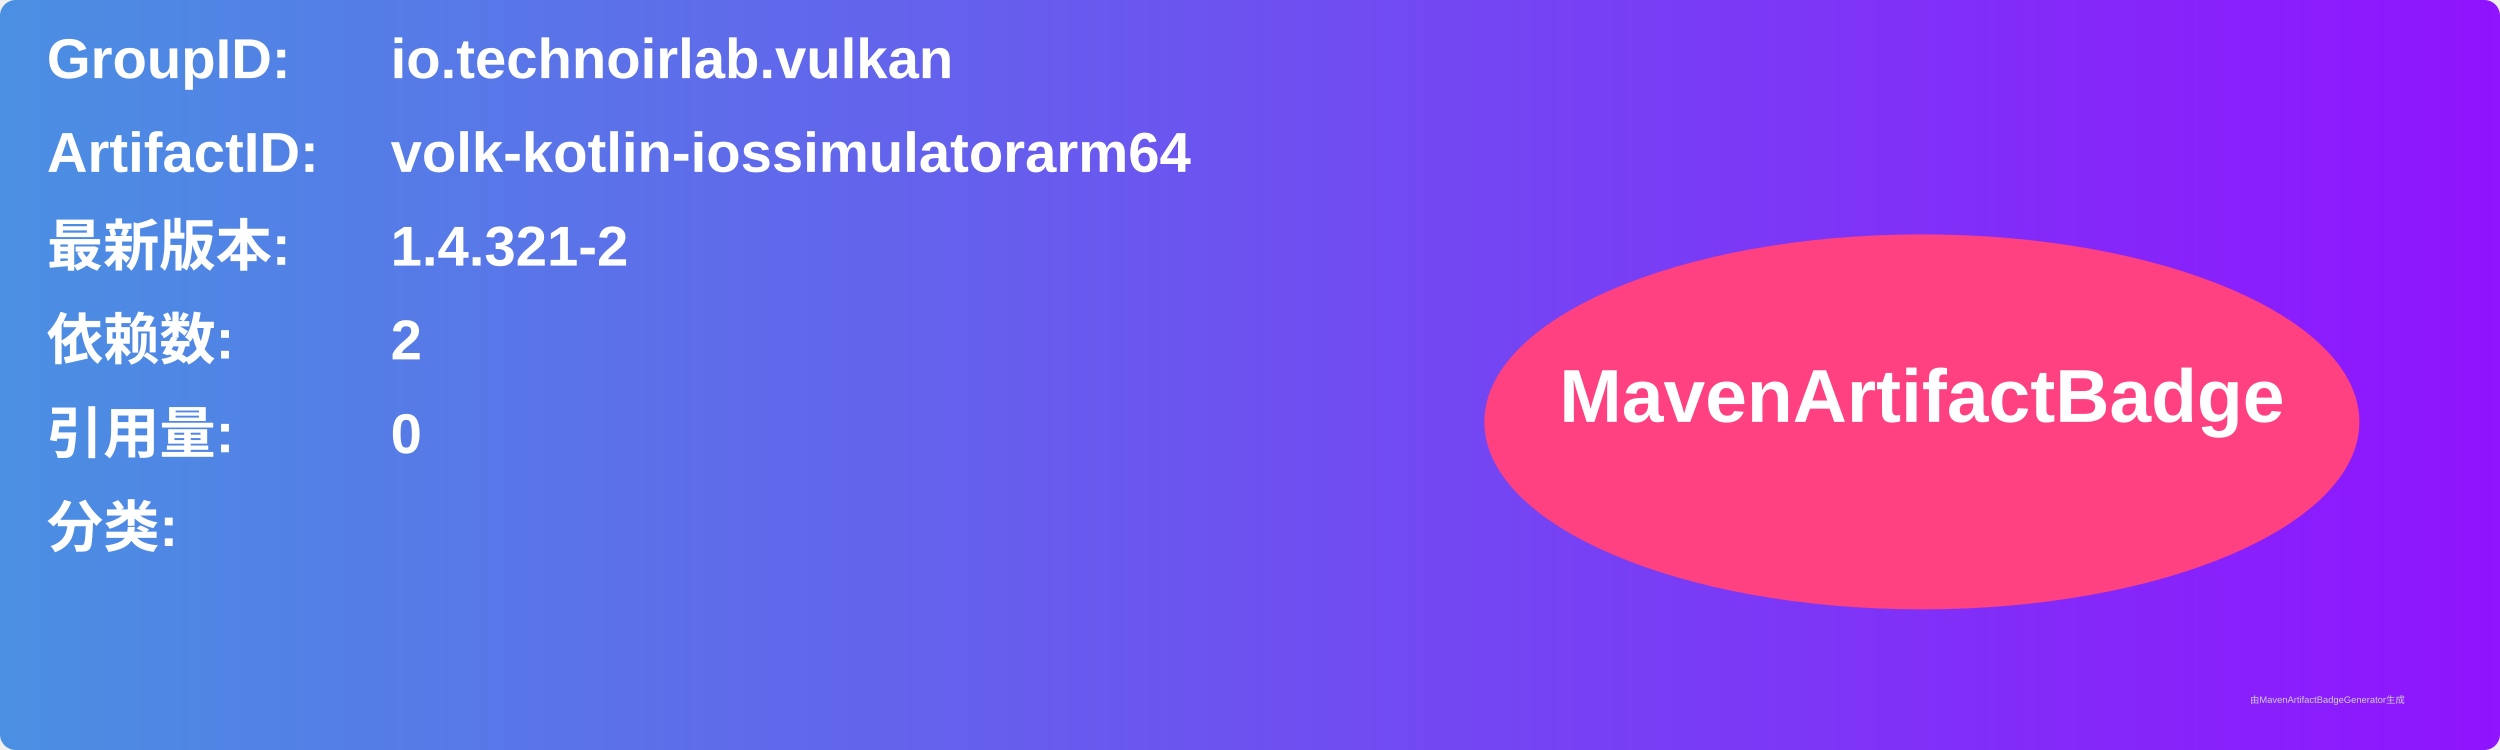
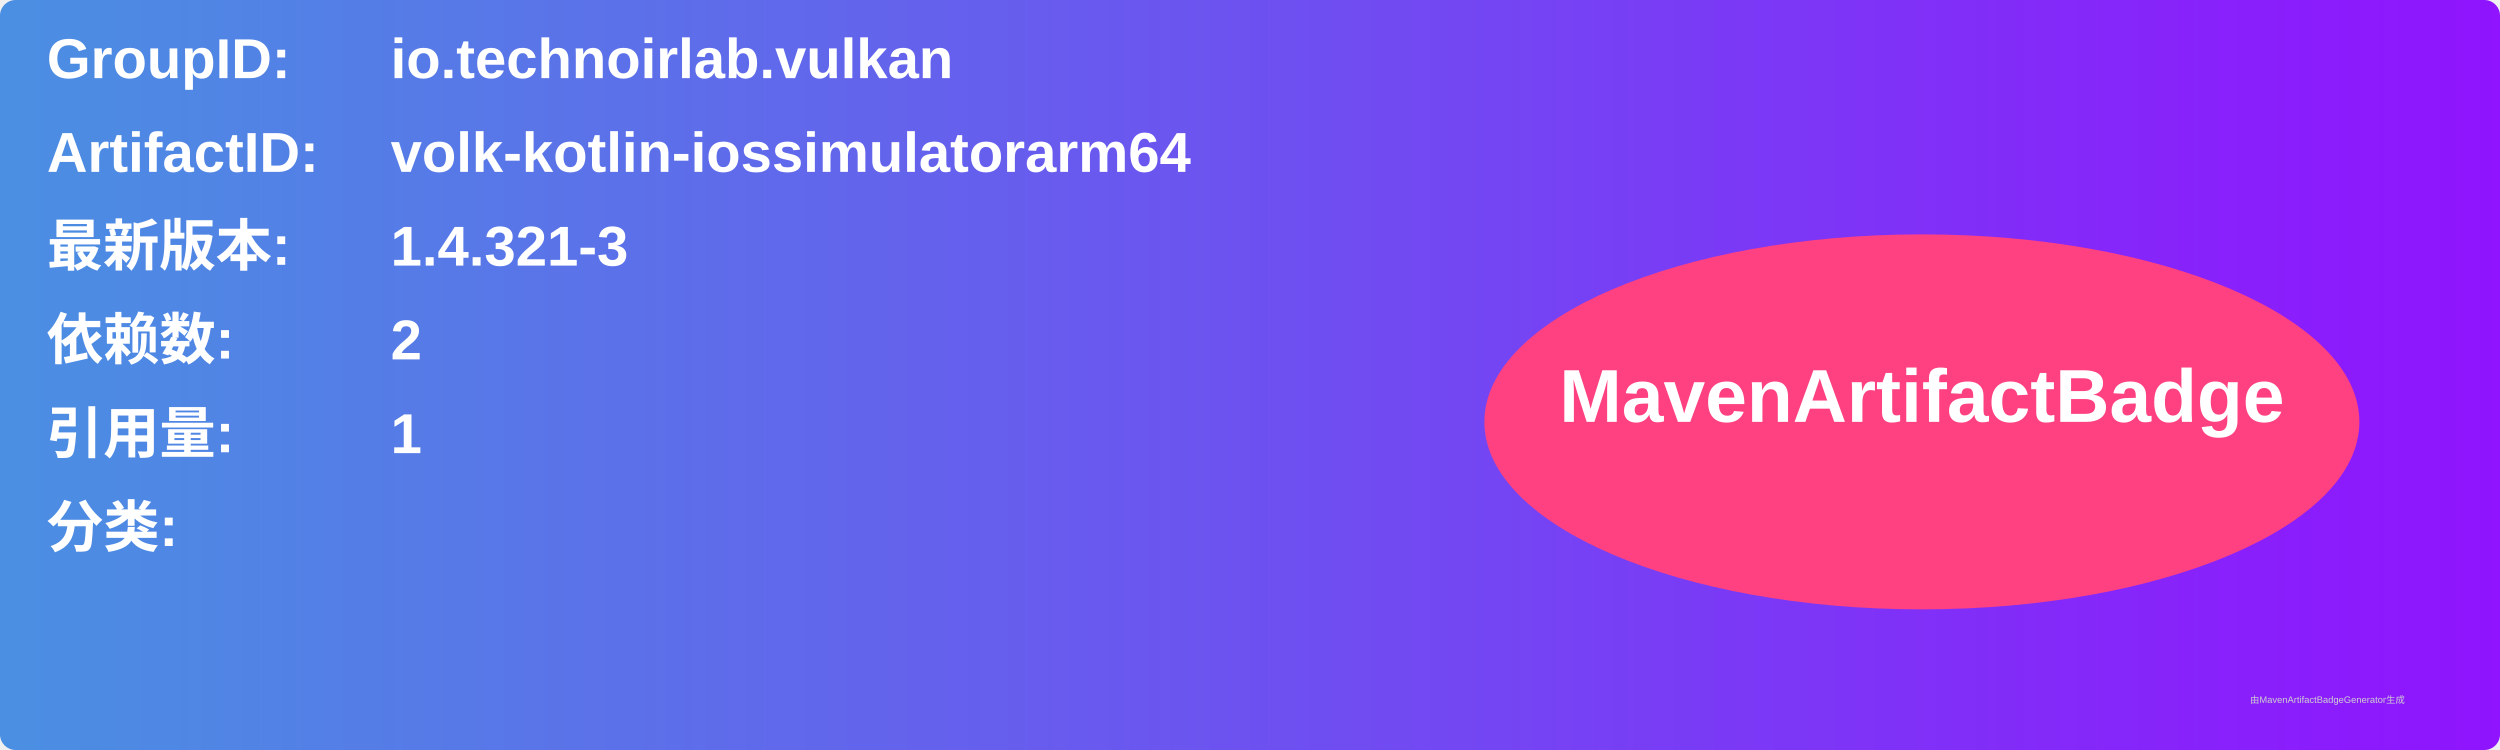
<svg xmlns="http://www.w3.org/2000/svg" width="800" height="240" viewBox="0 0 800 240">
  <linearGradient id="grad" x1="0%" y1="0%" x2="100%" y2="0%">
    <stop offset="0%" stop-color="#4a90e2" />
    <stop offset="100%" stop-color="#9013fe" />
  </linearGradient>
  <rect width="100%" height="100%" rx="5" ry="5" fill="url(#grad)" />
  <g transform="translate(15, 15)">
    <text x="0" y="10" font-family="Arial" font-size="18" fill="white" font-weight="bold" width="260">GroupID:</text>
    <text x="110" y="10" font-family="Arial" font-size="18" fill="white" font-weight="bold" width="460">io.technoirlab.vulkan</text>
    <text x="0" y="40" font-family="Arial" font-size="18" fill="white" font-weight="bold" width="260">ArtifactID:</text>
    <text x="110" y="40" font-family="Arial" font-size="18" fill="white" font-weight="bold" width="460">volk-kotlin-iossimulatorarm64</text>
    <text x="0" y="70" font-family="Arial" font-size="18" fill="white" font-weight="bold">最新版本:</text>
    <text x="110" y="70" font-family="Arial" font-size="18" fill="white" font-weight="bold">
-       <tspan font-weight="bold">1.4.321-2</tspan>
+       <tspan font-weight="bold">1.4.321-3</tspan>
    </text>
    <text x="0" y="100" font-family="Arial" font-size="18" fill="white" font-weight="bold">依赖数: </text>
    <text x="110" y="100" font-family="Arial" font-size="18" fill="white">
      <tspan font-weight="bold">2</tspan>
    </text>
    <text x="0" y="130" font-family="Arial" font-size="18" fill="white" font-weight="bold">引用量: </text>
    <text x="110" y="130" font-family="Arial" font-size="18" fill="white">
-       <tspan font-weight="bold">0</tspan>
+       <tspan font-weight="bold">1</tspan>
    </text>
    <text x="0" y="160" font-family="Arial" font-size="18" fill="white" font-weight="bold">分类:</text>
    <text x="10" y="190" font-family="Arial" font-size="10" fill="white">
      <tspan font-weight="bold" />
    </text>
    <ellipse cx="600" cy="120" rx="140" ry="60" fill="#ff4081" />
    <text x="600" y="120" text-anchor="middle" font-family="Arial" font-size="24" fill="white" font-weight="bold">MavenArtifactBadge</text>
  </g>
  <text x="720" y="225" font-family="Arial" font-size="3" fill="#d0d0d0">由MavenArtifactBadgeGenerator生成</text>
</svg>
